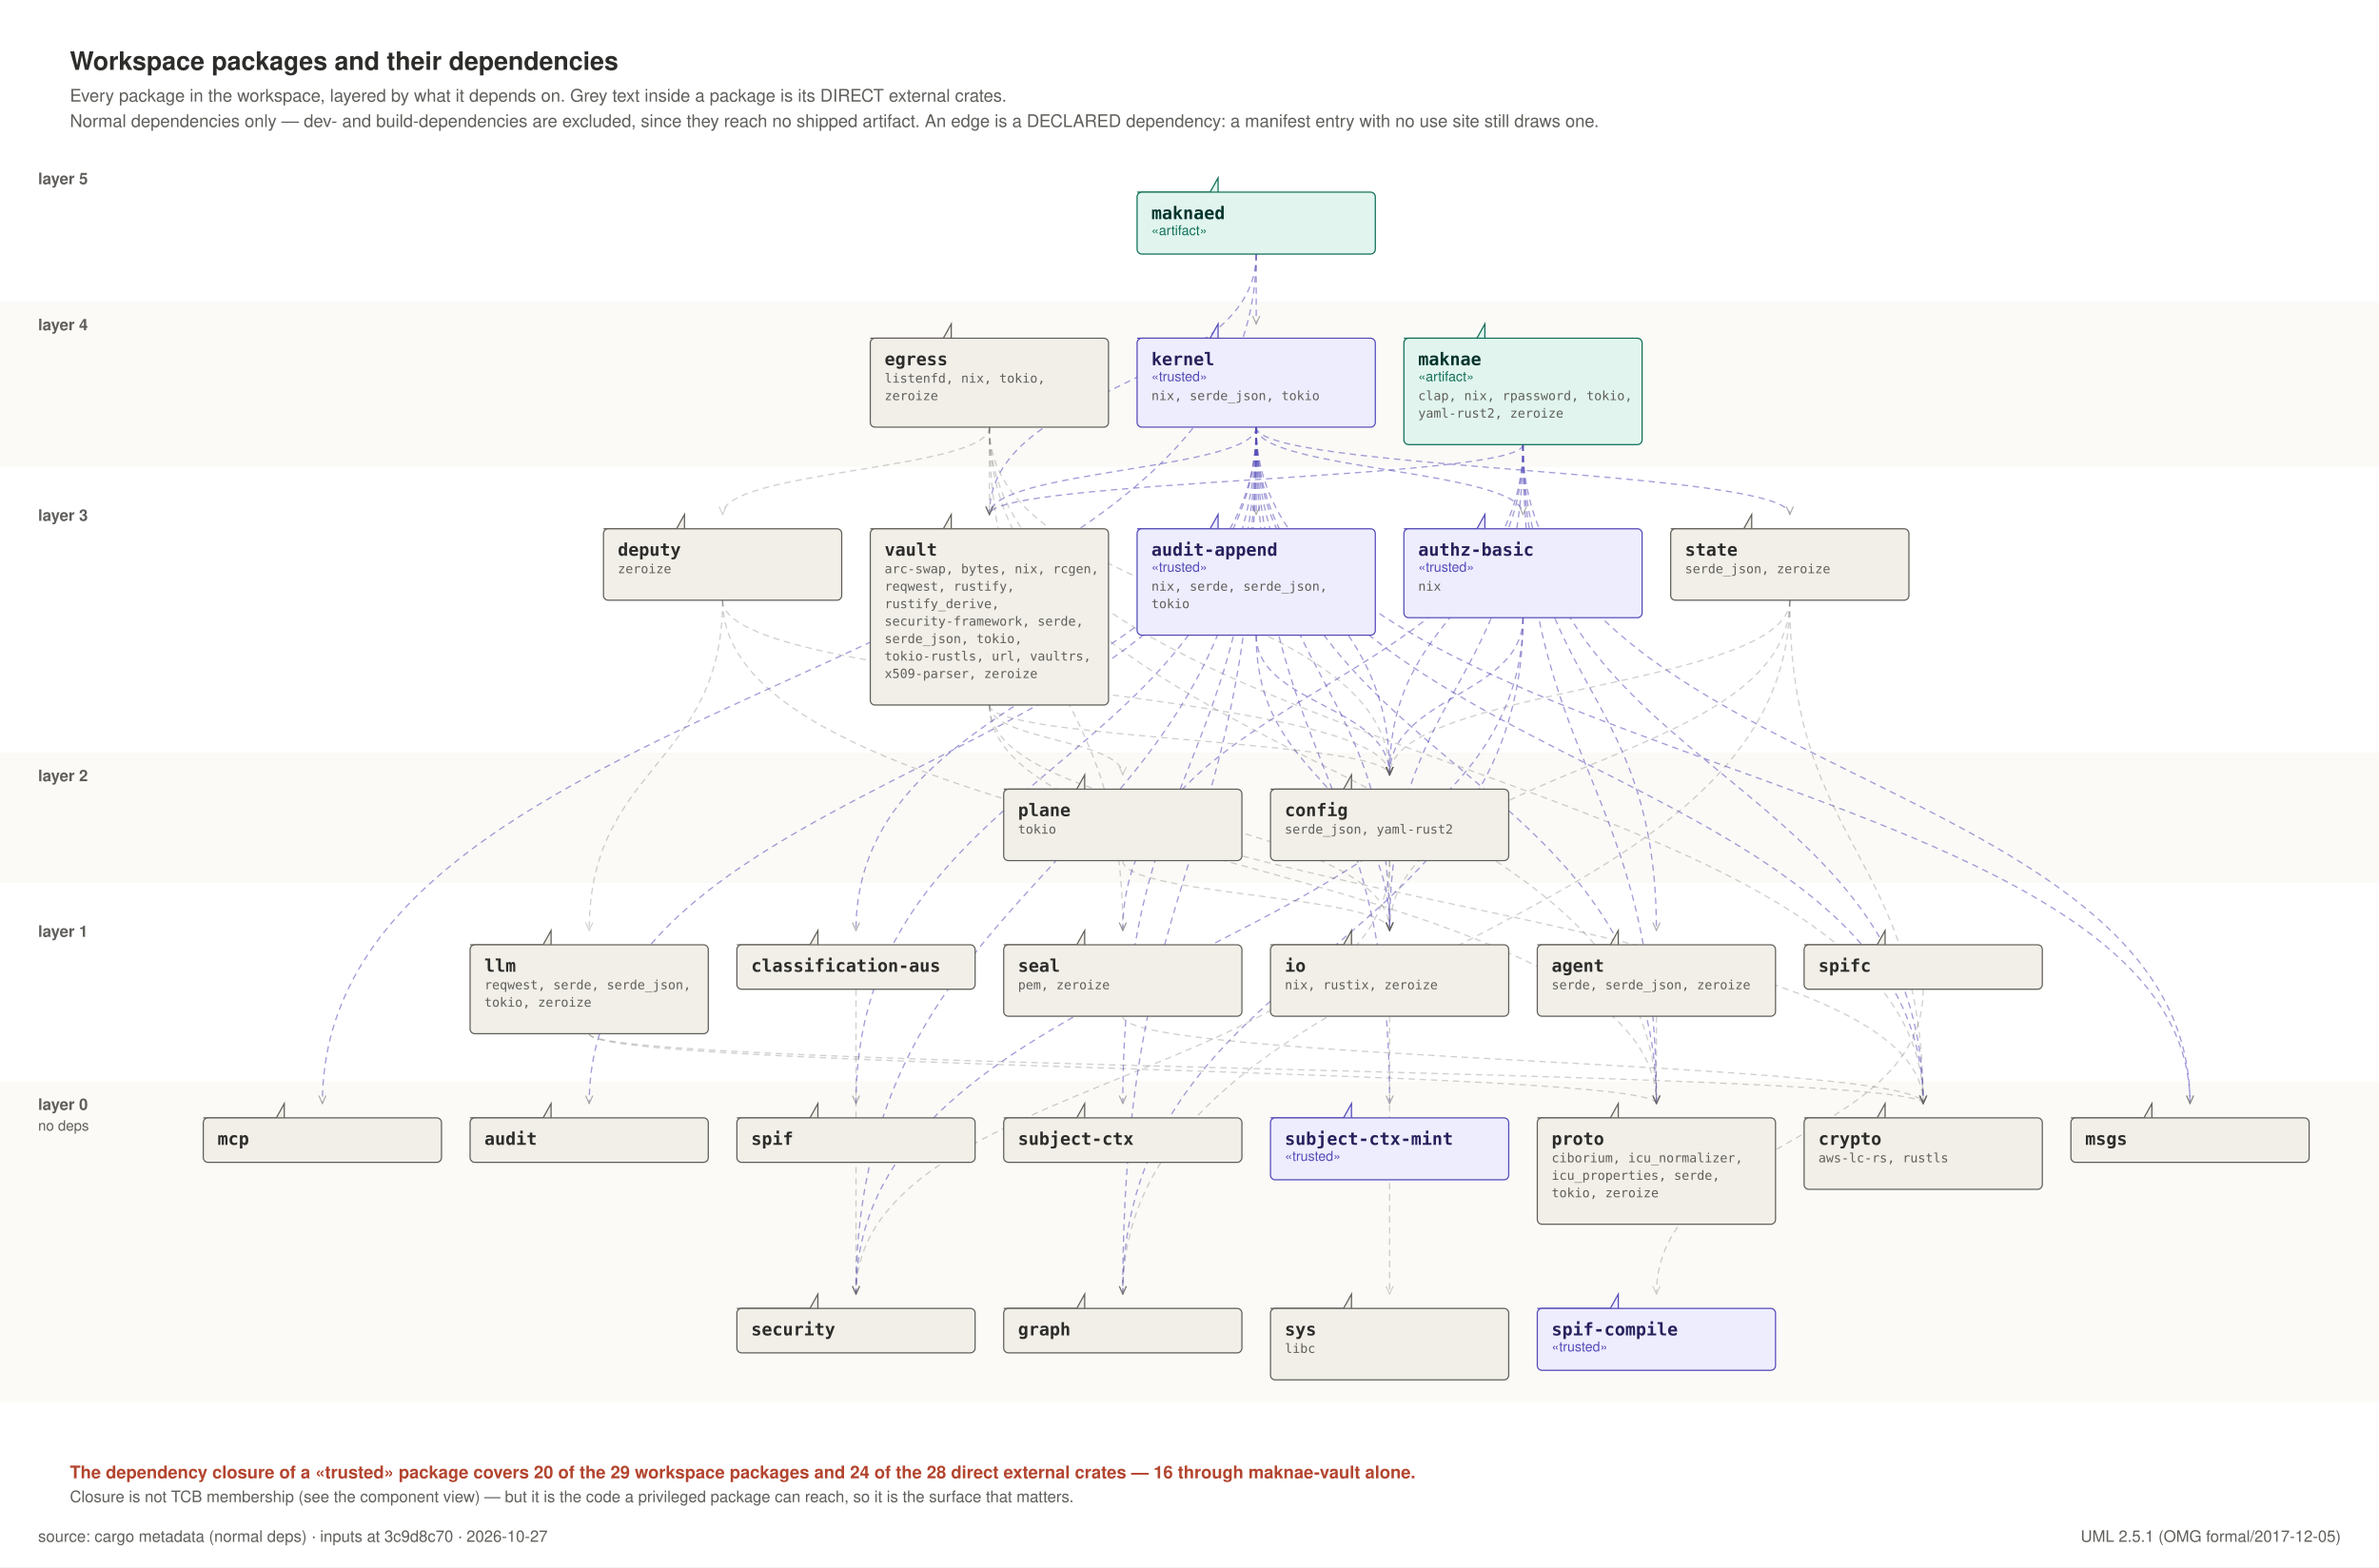
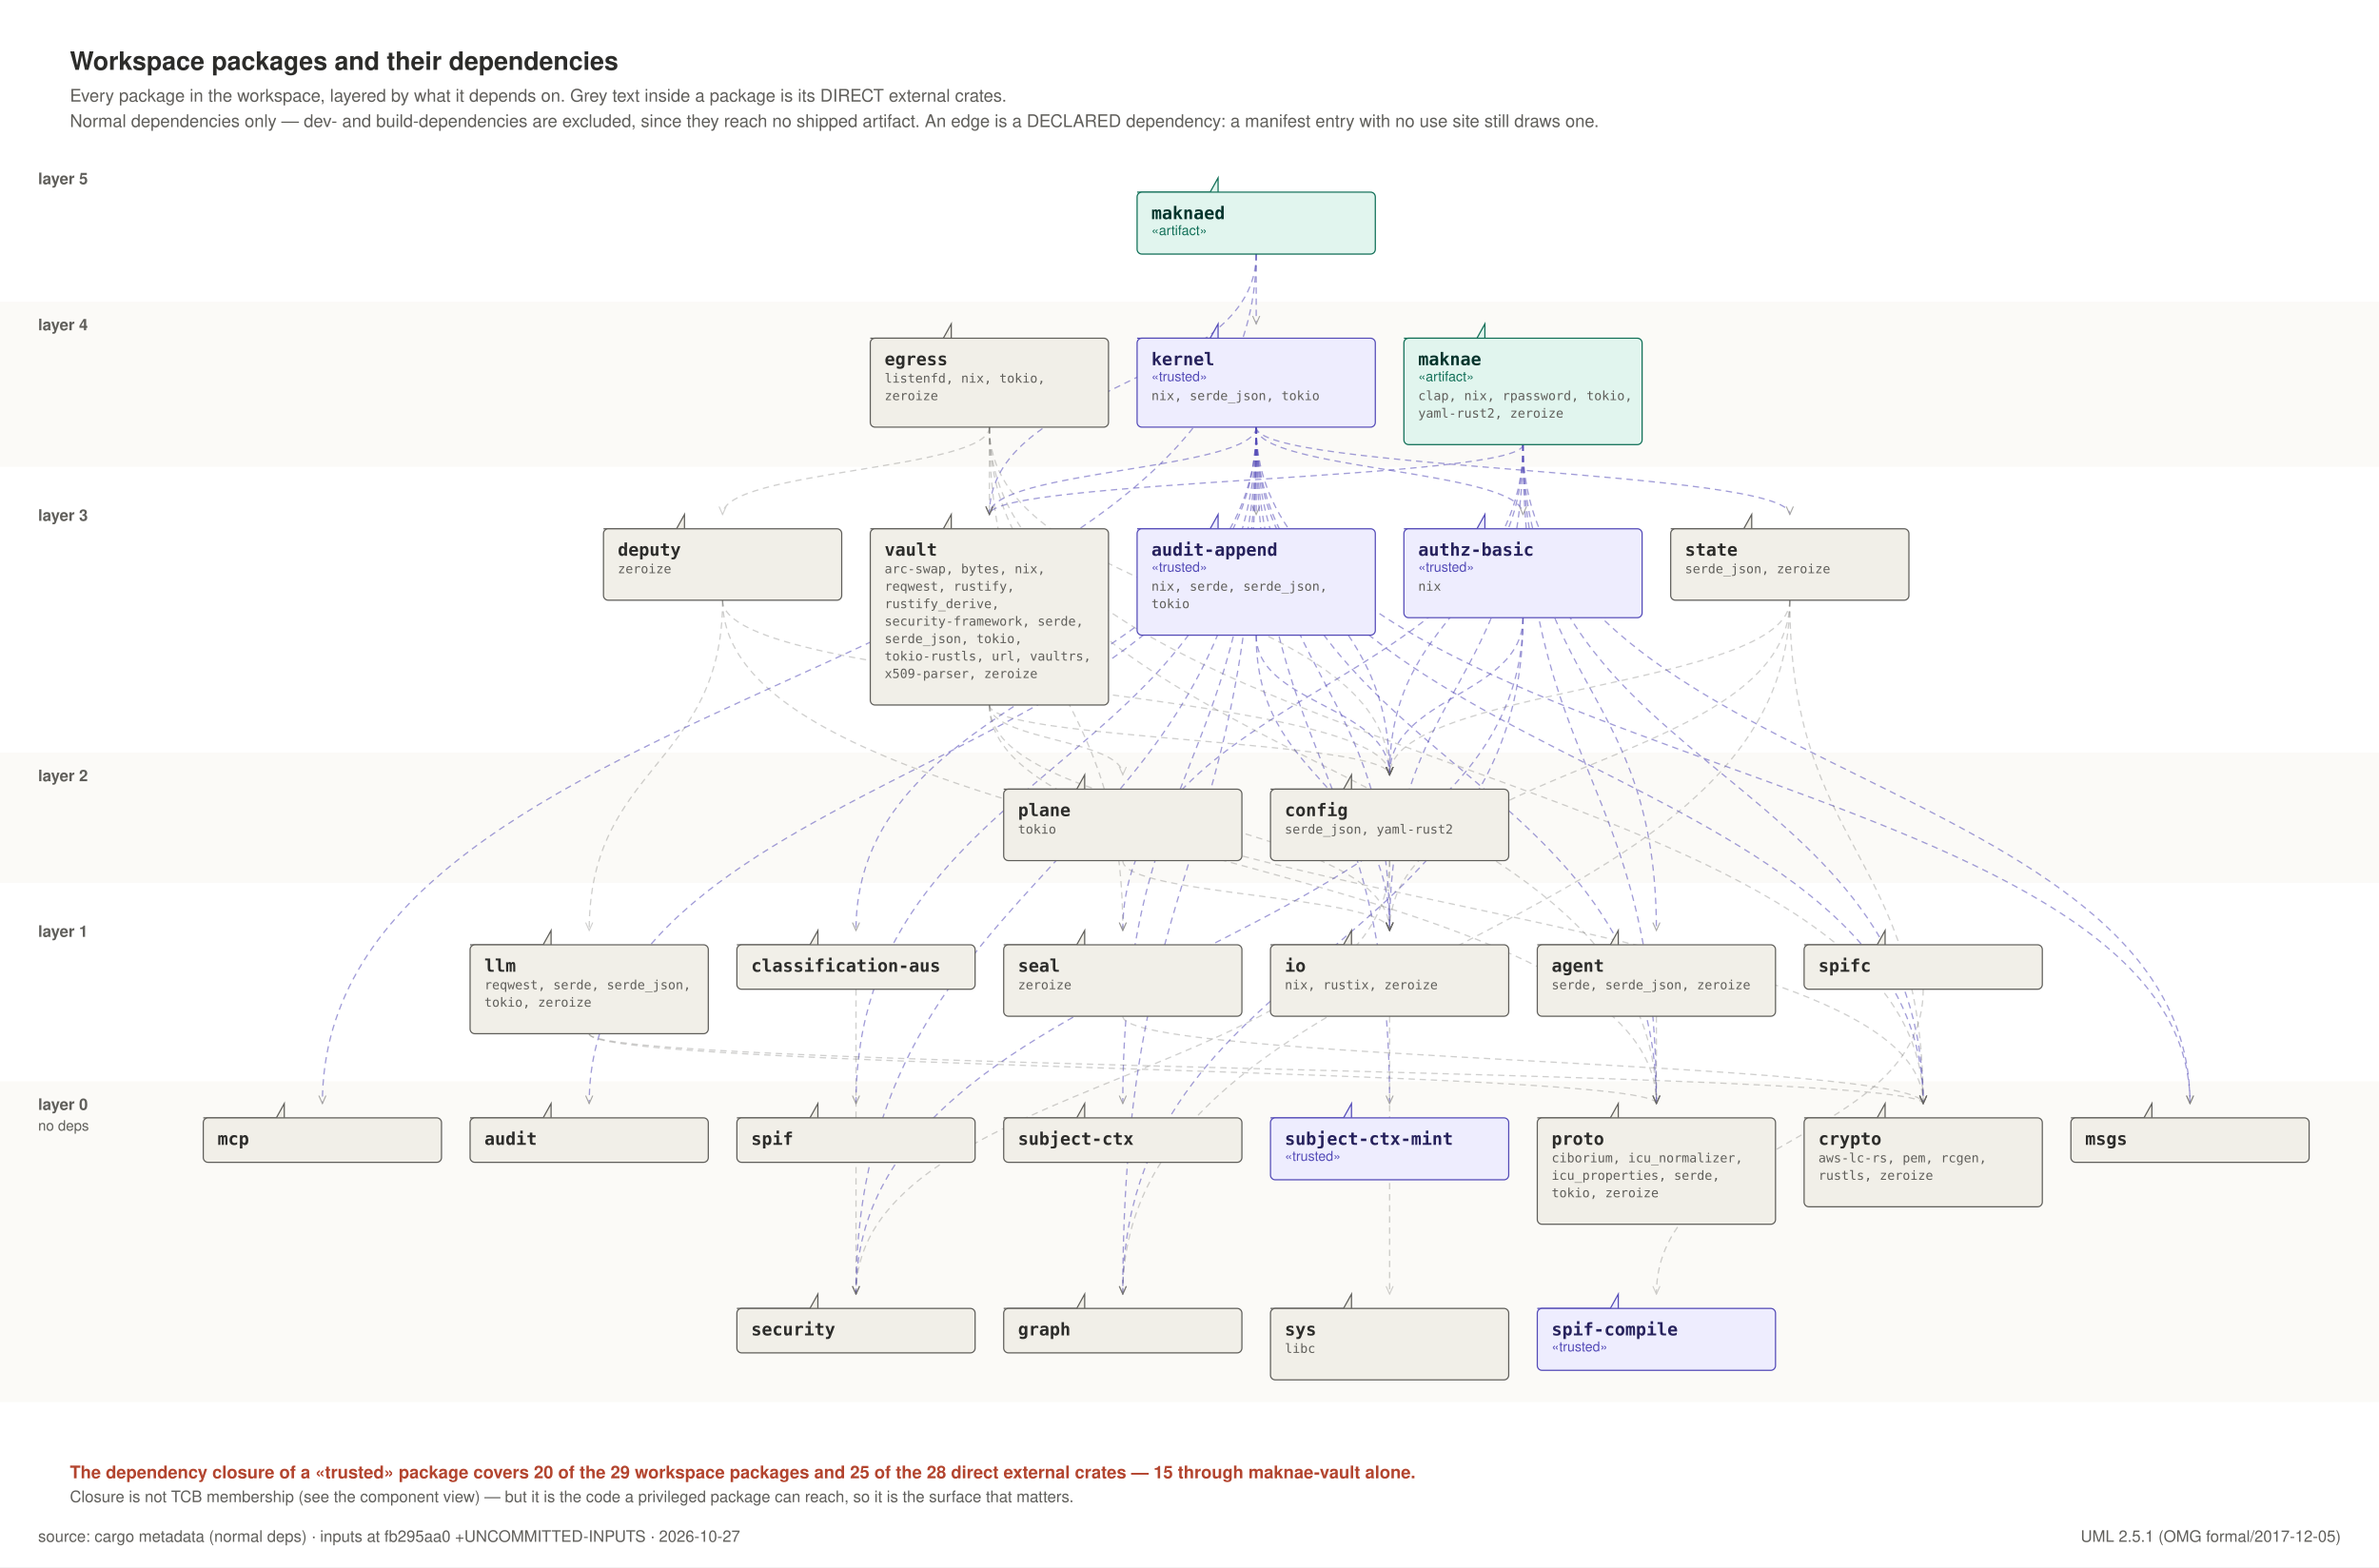
<svg xmlns="http://www.w3.org/2000/svg" width="1498" height="987" viewBox="0 0 1498 987" role="img">
  <rect x="0" y="0" width="1498" height="987" fill="#FFFFFF" />
  <text x="44" y="44" text-anchor="start" font-family="Helvetica, Arial, sans-serif" font-size="16" font-weight="600" fill="#2C2C2A">Workspace packages and their dependencies</text>
  <text x="44" y="64" text-anchor="start" font-family="Helvetica, Arial, sans-serif" font-size="11" font-weight="400" fill="#5F5E5A">Every package in the workspace, layered by what it depends on. Grey text inside a package is its DIRECT external crates.</text>
  <text x="44" y="80" text-anchor="start" font-family="Helvetica, Arial, sans-serif" font-size="11" font-weight="400" fill="#5F5E5A">Normal dependencies only — dev- and build-dependencies are excluded, since they reach no shipped artifact. An edge is a DECLARED dependency: a manifest entry with no use site still draws one.</text>
  <rect x="0" y="98" width="1498" height="76" fill="#FFFFFF" />
  <text x="24" y="116" text-anchor="start" font-family="Helvetica, Arial, sans-serif" font-size="10" font-weight="600" fill="#5F5E5A">layer 5</text>
  <rect x="0" y="190" width="1498" height="104" fill="#FBFAF7" />
  <text x="24" y="208" text-anchor="start" font-family="Helvetica, Arial, sans-serif" font-size="10" font-weight="600" fill="#5F5E5A">layer 4</text>
  <rect x="0" y="310" width="1498" height="148" fill="#FFFFFF" />
  <text x="24" y="328" text-anchor="start" font-family="Helvetica, Arial, sans-serif" font-size="10" font-weight="600" fill="#5F5E5A">layer 3</text>
  <rect x="0" y="474" width="1498" height="82" fill="#FBFAF7" />
  <text x="24" y="492" text-anchor="start" font-family="Helvetica, Arial, sans-serif" font-size="10" font-weight="600" fill="#5F5E5A">layer 2</text>
  <rect x="0" y="572" width="1498" height="93" fill="#FFFFFF" />
  <text x="24" y="590" text-anchor="start" font-family="Helvetica, Arial, sans-serif" font-size="10" font-weight="600" fill="#5F5E5A">layer 1</text>
  <rect x="0" y="681" width="1498" height="202" fill="#FBFAF7" />
  <text x="24" y="699" text-anchor="start" font-family="Helvetica, Arial, sans-serif" font-size="10" font-weight="600" fill="#5F5E5A">layer 0</text>
  <text x="24" y="712" text-anchor="start" font-family="Helvetica, Arial, sans-serif" font-size="9" font-weight="400" fill="#5F5E5A">no deps</text>
  <defs>
    <marker id="dep" viewBox="0 0 10 10" refX="9" refY="5" markerWidth="7" markerHeight="7" orient="auto-start-reverse">
      <path d="M 0 1 L 9 5 L 0 9" fill="none" stroke="#5F5E5A" stroke-width="1.2" />
    </marker>
  </defs>
  <path d="M 959 280 C 959 433 1043 433 1043 586" fill="none" stroke="#534AB7" stroke-width="0.8" stroke-dasharray="4 3" opacity="0.55" marker-end="url(#dep)" />
  <path d="M 959 280 C 959 384 875 384 875 488" fill="none" stroke="#534AB7" stroke-width="0.8" stroke-dasharray="4 3" opacity="0.55" marker-end="url(#dep)" />
  <path d="M 959 280 C 959 488 1211 488 1211 695" fill="none" stroke="#534AB7" stroke-width="0.8" stroke-dasharray="4 3" opacity="0.55" marker-end="url(#dep)" />
  <path d="M 959 280 C 959 433 875 433 875 586" fill="none" stroke="#534AB7" stroke-width="0.8" stroke-dasharray="4 3" opacity="0.55" marker-end="url(#dep)" />
  <path d="M 959 280 C 959 488 1379 488 1379 695" fill="none" stroke="#534AB7" stroke-width="0.8" stroke-dasharray="4 3" opacity="0.55" marker-end="url(#dep)" />
  <path d="M 959 280 C 959 488 1043 488 1043 695" fill="none" stroke="#534AB7" stroke-width="0.8" stroke-dasharray="4 3" opacity="0.55" marker-end="url(#dep)" />
  <path d="M 959 280 C 959 433 707 433 707 586" fill="none" stroke="#534AB7" stroke-width="0.8" stroke-dasharray="4 3" opacity="0.55" marker-end="url(#dep)" />
  <path d="M 959 280 C 959 302 623 302 623 324" fill="none" stroke="#534AB7" stroke-width="0.8" stroke-dasharray="4 3" opacity="0.55" marker-end="url(#dep)" />
  <path d="M 1043 640 C 1043 668 1043 668 1043 695" fill="none" stroke="#5F5E5A" stroke-width="0.8" stroke-dasharray="4 3" opacity="0.3" marker-end="url(#dep)" />
  <path d="M 791 400 C 791 444 875 444 875 488" fill="none" stroke="#534AB7" stroke-width="0.8" stroke-dasharray="4 3" opacity="0.55" marker-end="url(#dep)" />
  <path d="M 791 400 C 791 493 875 493 875 586" fill="none" stroke="#534AB7" stroke-width="0.8" stroke-dasharray="4 3" opacity="0.55" marker-end="url(#dep)" />
  <path d="M 959 389 C 959 438 875 438 875 488" fill="none" stroke="#534AB7" stroke-width="0.8" stroke-dasharray="4 3" opacity="0.55" marker-end="url(#dep)" />
  <path d="M 959 389 C 959 602 707 602 707 815" fill="none" stroke="#534AB7" stroke-width="0.8" stroke-dasharray="4 3" opacity="0.55" marker-end="url(#dep)" />
  <path d="M 959 389 C 959 602 539 602 539 815" fill="none" stroke="#534AB7" stroke-width="0.8" stroke-dasharray="4 3" opacity="0.55" marker-end="url(#dep)" />
  <path d="M 539 623 C 539 719 539 719 539 815" fill="none" stroke="#5F5E5A" stroke-width="0.8" stroke-dasharray="4 3" opacity="0.3" marker-end="url(#dep)" />
  <path d="M 875 542 C 875 564 875 564 875 586" fill="none" stroke="#5F5E5A" stroke-width="0.8" stroke-dasharray="4 3" opacity="0.3" marker-end="url(#dep)" />
  <path d="M 875 542 C 875 678 539 678 539 815" fill="none" stroke="#5F5E5A" stroke-width="0.8" stroke-dasharray="4 3" opacity="0.3" marker-end="url(#dep)" />
  <path d="M 455 378 C 455 433 875 433 875 488" fill="none" stroke="#5F5E5A" stroke-width="0.8" stroke-dasharray="4 3" opacity="0.3" marker-end="url(#dep)" />
  <path d="M 455 378 C 455 482 371 482 371 586" fill="none" stroke="#5F5E5A" stroke-width="0.8" stroke-dasharray="4 3" opacity="0.3" marker-end="url(#dep)" />
  <path d="M 455 378 C 455 536 1043 536 1043 695" fill="none" stroke="#5F5E5A" stroke-width="0.8" stroke-dasharray="4 3" opacity="0.3" marker-end="url(#dep)" />
  <path d="M 623 269 C 623 378 875 378 875 488" fill="none" stroke="#5F5E5A" stroke-width="0.8" stroke-dasharray="4 3" opacity="0.3" marker-end="url(#dep)" />
  <path d="M 623 269 C 623 482 1211 482 1211 695" fill="none" stroke="#5F5E5A" stroke-width="0.8" stroke-dasharray="4 3" opacity="0.3" marker-end="url(#dep)" />
  <path d="M 623 269 C 623 296 455 296 455 324" fill="none" stroke="#5F5E5A" stroke-width="0.8" stroke-dasharray="4 3" opacity="0.3" marker-end="url(#dep)" />
  <path d="M 623 269 C 623 482 1043 482 1043 695" fill="none" stroke="#5F5E5A" stroke-width="0.8" stroke-dasharray="4 3" opacity="0.3" marker-end="url(#dep)" />
  <path d="M 623 269 C 623 428 707 428 707 586" fill="none" stroke="#5F5E5A" stroke-width="0.8" stroke-dasharray="4 3" opacity="0.3" marker-end="url(#dep)" />
  <path d="M 623 269 C 623 296 623 296 623 324" fill="none" stroke="#5F5E5A" stroke-width="0.8" stroke-dasharray="4 3" opacity="0.3" marker-end="url(#dep)" />
  <path d="M 875 640 C 875 728 875 728 875 815" fill="none" stroke="#5F5E5A" stroke-width="0.8" stroke-dasharray="4 3" opacity="0.3" marker-end="url(#dep)" />
  <path d="M 791 269 C 791 482 371 482 371 695" fill="none" stroke="#534AB7" stroke-width="0.8" stroke-dasharray="4 3" opacity="0.55" marker-end="url(#dep)" />
  <path d="M 791 269 C 791 296 791 296 791 324" fill="none" stroke="#534AB7" stroke-width="0.8" stroke-dasharray="4 3" opacity="0.55" marker-end="url(#dep)" />
  <path d="M 791 269 C 791 296 959 296 959 324" fill="none" stroke="#534AB7" stroke-width="0.8" stroke-dasharray="4 3" opacity="0.55" marker-end="url(#dep)" />
  <path d="M 791 269 C 791 428 539 428 539 586" fill="none" stroke="#534AB7" stroke-width="0.8" stroke-dasharray="4 3" opacity="0.55" marker-end="url(#dep)" />
  <path d="M 791 269 C 791 378 875 378 875 488" fill="none" stroke="#534AB7" stroke-width="0.8" stroke-dasharray="4 3" opacity="0.55" marker-end="url(#dep)" />
  <path d="M 791 269 C 791 482 1211 482 1211 695" fill="none" stroke="#534AB7" stroke-width="0.8" stroke-dasharray="4 3" opacity="0.55" marker-end="url(#dep)" />
  <path d="M 791 269 C 791 542 707 542 707 815" fill="none" stroke="#534AB7" stroke-width="0.8" stroke-dasharray="4 3" opacity="0.55" marker-end="url(#dep)" />
  <path d="M 791 269 C 791 428 875 428 875 586" fill="none" stroke="#534AB7" stroke-width="0.8" stroke-dasharray="4 3" opacity="0.55" marker-end="url(#dep)" />
  <path d="M 791 269 C 791 482 1379 482 1379 695" fill="none" stroke="#534AB7" stroke-width="0.8" stroke-dasharray="4 3" opacity="0.55" marker-end="url(#dep)" />
  <path d="M 791 269 C 791 482 1043 482 1043 695" fill="none" stroke="#534AB7" stroke-width="0.8" stroke-dasharray="4 3" opacity="0.55" marker-end="url(#dep)" />
  <path d="M 791 269 C 791 542 539 542 539 815" fill="none" stroke="#534AB7" stroke-width="0.8" stroke-dasharray="4 3" opacity="0.55" marker-end="url(#dep)" />
  <path d="M 791 269 C 791 482 539 482 539 695" fill="none" stroke="#534AB7" stroke-width="0.8" stroke-dasharray="4 3" opacity="0.55" marker-end="url(#dep)" />
  <path d="M 791 269 C 791 296 1127 296 1127 324" fill="none" stroke="#534AB7" stroke-width="0.8" stroke-dasharray="4 3" opacity="0.55" marker-end="url(#dep)" />
  <path d="M 791 269 C 791 482 707 482 707 695" fill="none" stroke="#534AB7" stroke-width="0.8" stroke-dasharray="4 3" opacity="0.55" marker-end="url(#dep)" />
  <path d="M 791 269 C 791 482 875 482 875 695" fill="none" stroke="#534AB7" stroke-width="0.8" stroke-dasharray="4 3" opacity="0.55" marker-end="url(#dep)" />
  <path d="M 791 269 C 791 296 623 296 623 324" fill="none" stroke="#534AB7" stroke-width="0.8" stroke-dasharray="4 3" opacity="0.55" marker-end="url(#dep)" />
  <path d="M 371 651 C 371 673 1211 673 1211 695" fill="none" stroke="#5F5E5A" stroke-width="0.8" stroke-dasharray="4 3" opacity="0.3" marker-end="url(#dep)" />
  <path d="M 371 651 C 371 673 1043 673 1043 695" fill="none" stroke="#5F5E5A" stroke-width="0.8" stroke-dasharray="4 3" opacity="0.3" marker-end="url(#dep)" />
  <path d="M 707 542 C 707 564 875 564 875 586" fill="none" stroke="#5F5E5A" stroke-width="0.8" stroke-dasharray="4 3" opacity="0.3" marker-end="url(#dep)" />
  <path d="M 707 640 C 707 668 1211 668 1211 695" fill="none" stroke="#5F5E5A" stroke-width="0.8" stroke-dasharray="4 3" opacity="0.3" marker-end="url(#dep)" />
  <path d="M 1211 623 C 1211 719 1043 719 1043 815" fill="none" stroke="#5F5E5A" stroke-width="0.8" stroke-dasharray="4 3" opacity="0.3" marker-end="url(#dep)" />
  <path d="M 1127 378 C 1127 433 875 433 875 488" fill="none" stroke="#5F5E5A" stroke-width="0.8" stroke-dasharray="4 3" opacity="0.3" marker-end="url(#dep)" />
  <path d="M 1127 378 C 1127 536 1211 536 1211 695" fill="none" stroke="#5F5E5A" stroke-width="0.8" stroke-dasharray="4 3" opacity="0.3" marker-end="url(#dep)" />
  <path d="M 1127 378 C 1127 596 707 596 707 815" fill="none" stroke="#5F5E5A" stroke-width="0.8" stroke-dasharray="4 3" opacity="0.3" marker-end="url(#dep)" />
  <path d="M 1127 378 C 1127 482 875 482 875 586" fill="none" stroke="#5F5E5A" stroke-width="0.8" stroke-dasharray="4 3" opacity="0.3" marker-end="url(#dep)" />
  <path d="M 623 444 C 623 466 875 466 875 488" fill="none" stroke="#5F5E5A" stroke-width="0.8" stroke-dasharray="4 3" opacity="0.3" marker-end="url(#dep)" />
  <path d="M 623 444 C 623 570 1211 570 1211 695" fill="none" stroke="#5F5E5A" stroke-width="0.8" stroke-dasharray="4 3" opacity="0.3" marker-end="url(#dep)" />
  <path d="M 623 444 C 623 515 875 515 875 586" fill="none" stroke="#5F5E5A" stroke-width="0.8" stroke-dasharray="4 3" opacity="0.3" marker-end="url(#dep)" />
  <path d="M 623 444 C 623 466 707 466 707 488" fill="none" stroke="#5F5E5A" stroke-width="0.8" stroke-dasharray="4 3" opacity="0.3" marker-end="url(#dep)" />
  <path d="M 791 160 C 791 182 791 182 791 204" fill="none" stroke="#534AB7" stroke-width="0.8" stroke-dasharray="4 3" opacity="0.55" marker-end="url(#dep)" />
  <path d="M 791 160 C 791 428 203 428 203 695" fill="none" stroke="#534AB7" stroke-width="0.8" stroke-dasharray="4 3" opacity="0.55" marker-end="url(#dep)" />
  <path d="M 791 160 C 791 242 623 242 623 324" fill="none" stroke="#534AB7" stroke-width="0.8" stroke-dasharray="4 3" opacity="0.55" marker-end="url(#dep)" />
  <path d="M 716.0 121 h 46 l 5 -9 h 0 v 9" fill="#E1F5EE" stroke="#0F6E56" stroke-width="0.75" />
  <rect x="716.0" y="121" width="150" height="39" rx="3" fill="#E1F5EE" stroke="#0F6E56" stroke-width="0.75" />
  <text x="725.0" y="138" text-anchor="start" font-family="ui-monospace, SFMono-Regular, Menlo, monospace" font-size="11" font-weight="600" fill="#04342C">maknaed</text>
  <text x="725.0" y="148" text-anchor="start" font-family="Helvetica, Arial, sans-serif" font-size="8.5" font-weight="400" fill="#0F6E56">«artifact»</text>
  <path d="M 548.0 213 h 46 l 5 -9 h 0 v 9" fill="#F1EFE8" stroke="#5F5E5A" stroke-width="0.75" />
  <rect x="548.0" y="213" width="150" height="56" rx="3" fill="#F1EFE8" stroke="#5F5E5A" stroke-width="0.75" />
  <text x="557.0" y="230" text-anchor="start" font-family="ui-monospace, SFMono-Regular, Menlo, monospace" font-size="11" font-weight="600" fill="#2C2C2A">egress</text>
  <text x="557.0" y="241" text-anchor="start" font-family="ui-monospace, SFMono-Regular, Menlo, monospace" font-size="8" font-weight="400" fill="#5F5E5A">listenfd, nix, tokio,</text>
  <text x="557.0" y="252" text-anchor="start" font-family="ui-monospace, SFMono-Regular, Menlo, monospace" font-size="8" font-weight="400" fill="#5F5E5A">zeroize</text>
  <path d="M 716.0 213 h 46 l 5 -9 h 0 v 9" fill="#EEEDFE" stroke="#534AB7" stroke-width="0.75" />
  <rect x="716.0" y="213" width="150" height="56" rx="3" fill="#EEEDFE" stroke="#534AB7" stroke-width="0.75" />
  <text x="725.0" y="230" text-anchor="start" font-family="ui-monospace, SFMono-Regular, Menlo, monospace" font-size="11" font-weight="600" fill="#26215C">kernel</text>
  <text x="725.0" y="240" text-anchor="start" font-family="Helvetica, Arial, sans-serif" font-size="8.5" font-weight="400" fill="#534AB7">«trusted»</text>
  <text x="725.0" y="252" text-anchor="start" font-family="ui-monospace, SFMono-Regular, Menlo, monospace" font-size="8" font-weight="400" fill="#5F5E5A">nix, serde_json, tokio</text>
  <path d="M 884.0 213 h 46 l 5 -9 h 0 v 9" fill="#E1F5EE" stroke="#0F6E56" stroke-width="0.75" />
  <rect x="884.0" y="213" width="150" height="67" rx="3" fill="#E1F5EE" stroke="#0F6E56" stroke-width="0.75" />
  <text x="893.0" y="230" text-anchor="start" font-family="ui-monospace, SFMono-Regular, Menlo, monospace" font-size="11" font-weight="600" fill="#04342C">maknae</text>
  <text x="893.0" y="240" text-anchor="start" font-family="Helvetica, Arial, sans-serif" font-size="8.5" font-weight="400" fill="#0F6E56">«artifact»</text>
  <text x="893.0" y="252" text-anchor="start" font-family="ui-monospace, SFMono-Regular, Menlo, monospace" font-size="8" font-weight="400" fill="#5F5E5A">clap, nix, rpassword, tokio,</text>
  <text x="893.0" y="263" text-anchor="start" font-family="ui-monospace, SFMono-Regular, Menlo, monospace" font-size="8" font-weight="400" fill="#5F5E5A">yaml-rust2, zeroize</text>
  <path d="M 380.0 333 h 46 l 5 -9 h 0 v 9" fill="#F1EFE8" stroke="#5F5E5A" stroke-width="0.75" />
  <rect x="380.0" y="333" width="150" height="45" rx="3" fill="#F1EFE8" stroke="#5F5E5A" stroke-width="0.75" />
  <text x="389.0" y="350" text-anchor="start" font-family="ui-monospace, SFMono-Regular, Menlo, monospace" font-size="11" font-weight="600" fill="#2C2C2A">deputy</text>
  <text x="389.0" y="361" text-anchor="start" font-family="ui-monospace, SFMono-Regular, Menlo, monospace" font-size="8" font-weight="400" fill="#5F5E5A">zeroize</text>
  <path d="M 548.0 333 h 46 l 5 -9 h 0 v 9" fill="#F1EFE8" stroke="#5F5E5A" stroke-width="0.75" />
  <rect x="548.0" y="333" width="150" height="111" rx="3" fill="#F1EFE8" stroke="#5F5E5A" stroke-width="0.75" />
  <text x="557.0" y="350" text-anchor="start" font-family="ui-monospace, SFMono-Regular, Menlo, monospace" font-size="11" font-weight="600" fill="#2C2C2A">vault</text>
-   <text x="557.0" y="361" text-anchor="start" font-family="ui-monospace, SFMono-Regular, Menlo, monospace" font-size="8" font-weight="400" fill="#5F5E5A">arc-swap, bytes, nix, rcgen,</text>
+   <text x="557.0" y="361" text-anchor="start" font-family="ui-monospace, SFMono-Regular, Menlo, monospace" font-size="8" font-weight="400" fill="#5F5E5A">arc-swap, bytes, nix,</text>
  <text x="557.0" y="372" text-anchor="start" font-family="ui-monospace, SFMono-Regular, Menlo, monospace" font-size="8" font-weight="400" fill="#5F5E5A">reqwest, rustify,</text>
  <text x="557.0" y="383" text-anchor="start" font-family="ui-monospace, SFMono-Regular, Menlo, monospace" font-size="8" font-weight="400" fill="#5F5E5A">rustify_derive,</text>
  <text x="557.0" y="394" text-anchor="start" font-family="ui-monospace, SFMono-Regular, Menlo, monospace" font-size="8" font-weight="400" fill="#5F5E5A">security-framework, serde,</text>
  <text x="557.0" y="405" text-anchor="start" font-family="ui-monospace, SFMono-Regular, Menlo, monospace" font-size="8" font-weight="400" fill="#5F5E5A">serde_json, tokio,</text>
  <text x="557.0" y="416" text-anchor="start" font-family="ui-monospace, SFMono-Regular, Menlo, monospace" font-size="8" font-weight="400" fill="#5F5E5A">tokio-rustls, url, vaultrs,</text>
  <text x="557.0" y="427" text-anchor="start" font-family="ui-monospace, SFMono-Regular, Menlo, monospace" font-size="8" font-weight="400" fill="#5F5E5A">x509-parser, zeroize</text>
  <path d="M 716.0 333 h 46 l 5 -9 h 0 v 9" fill="#EEEDFE" stroke="#534AB7" stroke-width="0.75" />
  <rect x="716.0" y="333" width="150" height="67" rx="3" fill="#EEEDFE" stroke="#534AB7" stroke-width="0.75" />
  <text x="725.0" y="350" text-anchor="start" font-family="ui-monospace, SFMono-Regular, Menlo, monospace" font-size="11" font-weight="600" fill="#26215C">audit-append</text>
  <text x="725.0" y="360" text-anchor="start" font-family="Helvetica, Arial, sans-serif" font-size="8.5" font-weight="400" fill="#534AB7">«trusted»</text>
  <text x="725.0" y="372" text-anchor="start" font-family="ui-monospace, SFMono-Regular, Menlo, monospace" font-size="8" font-weight="400" fill="#5F5E5A">nix, serde, serde_json,</text>
  <text x="725.0" y="383" text-anchor="start" font-family="ui-monospace, SFMono-Regular, Menlo, monospace" font-size="8" font-weight="400" fill="#5F5E5A">tokio</text>
  <path d="M 884.0 333 h 46 l 5 -9 h 0 v 9" fill="#EEEDFE" stroke="#534AB7" stroke-width="0.75" />
  <rect x="884.0" y="333" width="150" height="56" rx="3" fill="#EEEDFE" stroke="#534AB7" stroke-width="0.75" />
  <text x="893.0" y="350" text-anchor="start" font-family="ui-monospace, SFMono-Regular, Menlo, monospace" font-size="11" font-weight="600" fill="#26215C">authz-basic</text>
  <text x="893.0" y="360" text-anchor="start" font-family="Helvetica, Arial, sans-serif" font-size="8.5" font-weight="400" fill="#534AB7">«trusted»</text>
  <text x="893.0" y="372" text-anchor="start" font-family="ui-monospace, SFMono-Regular, Menlo, monospace" font-size="8" font-weight="400" fill="#5F5E5A">nix</text>
  <path d="M 1052.0 333 h 46 l 5 -9 h 0 v 9" fill="#F1EFE8" stroke="#5F5E5A" stroke-width="0.75" />
  <rect x="1052.0" y="333" width="150" height="45" rx="3" fill="#F1EFE8" stroke="#5F5E5A" stroke-width="0.75" />
  <text x="1061.0" y="350" text-anchor="start" font-family="ui-monospace, SFMono-Regular, Menlo, monospace" font-size="11" font-weight="600" fill="#2C2C2A">state</text>
  <text x="1061.0" y="361" text-anchor="start" font-family="ui-monospace, SFMono-Regular, Menlo, monospace" font-size="8" font-weight="400" fill="#5F5E5A">serde_json, zeroize</text>
  <path d="M 632.0 497 h 46 l 5 -9 h 0 v 9" fill="#F1EFE8" stroke="#5F5E5A" stroke-width="0.75" />
  <rect x="632.0" y="497" width="150" height="45" rx="3" fill="#F1EFE8" stroke="#5F5E5A" stroke-width="0.75" />
  <text x="641.0" y="514" text-anchor="start" font-family="ui-monospace, SFMono-Regular, Menlo, monospace" font-size="11" font-weight="600" fill="#2C2C2A">plane</text>
  <text x="641.0" y="525" text-anchor="start" font-family="ui-monospace, SFMono-Regular, Menlo, monospace" font-size="8" font-weight="400" fill="#5F5E5A">tokio</text>
  <path d="M 800.0 497 h 46 l 5 -9 h 0 v 9" fill="#F1EFE8" stroke="#5F5E5A" stroke-width="0.75" />
  <rect x="800.0" y="497" width="150" height="45" rx="3" fill="#F1EFE8" stroke="#5F5E5A" stroke-width="0.75" />
  <text x="809.0" y="514" text-anchor="start" font-family="ui-monospace, SFMono-Regular, Menlo, monospace" font-size="11" font-weight="600" fill="#2C2C2A">config</text>
  <text x="809.0" y="525" text-anchor="start" font-family="ui-monospace, SFMono-Regular, Menlo, monospace" font-size="8" font-weight="400" fill="#5F5E5A">serde_json, yaml-rust2</text>
  <path d="M 296.0 595 h 46 l 5 -9 h 0 v 9" fill="#F1EFE8" stroke="#5F5E5A" stroke-width="0.75" />
  <rect x="296.0" y="595" width="150" height="56" rx="3" fill="#F1EFE8" stroke="#5F5E5A" stroke-width="0.75" />
  <text x="305.0" y="612" text-anchor="start" font-family="ui-monospace, SFMono-Regular, Menlo, monospace" font-size="11" font-weight="600" fill="#2C2C2A">llm</text>
  <text x="305.0" y="623" text-anchor="start" font-family="ui-monospace, SFMono-Regular, Menlo, monospace" font-size="8" font-weight="400" fill="#5F5E5A">reqwest, serde, serde_json,</text>
  <text x="305.0" y="634" text-anchor="start" font-family="ui-monospace, SFMono-Regular, Menlo, monospace" font-size="8" font-weight="400" fill="#5F5E5A">tokio, zeroize</text>
  <path d="M 464.0 595 h 46 l 5 -9 h 0 v 9" fill="#F1EFE8" stroke="#5F5E5A" stroke-width="0.75" />
  <rect x="464.0" y="595" width="150" height="28" rx="3" fill="#F1EFE8" stroke="#5F5E5A" stroke-width="0.75" />
  <text x="473.0" y="612" text-anchor="start" font-family="ui-monospace, SFMono-Regular, Menlo, monospace" font-size="11" font-weight="600" fill="#2C2C2A">classification-aus</text>
  <path d="M 632.0 595 h 46 l 5 -9 h 0 v 9" fill="#F1EFE8" stroke="#5F5E5A" stroke-width="0.75" />
  <rect x="632.0" y="595" width="150" height="45" rx="3" fill="#F1EFE8" stroke="#5F5E5A" stroke-width="0.75" />
  <text x="641.0" y="612" text-anchor="start" font-family="ui-monospace, SFMono-Regular, Menlo, monospace" font-size="11" font-weight="600" fill="#2C2C2A">seal</text>
-   <text x="641.0" y="623" text-anchor="start" font-family="ui-monospace, SFMono-Regular, Menlo, monospace" font-size="8" font-weight="400" fill="#5F5E5A">pem, zeroize</text>
+   <text x="641.0" y="623" text-anchor="start" font-family="ui-monospace, SFMono-Regular, Menlo, monospace" font-size="8" font-weight="400" fill="#5F5E5A">zeroize</text>
  <path d="M 800.0 595 h 46 l 5 -9 h 0 v 9" fill="#F1EFE8" stroke="#5F5E5A" stroke-width="0.75" />
  <rect x="800.0" y="595" width="150" height="45" rx="3" fill="#F1EFE8" stroke="#5F5E5A" stroke-width="0.75" />
  <text x="809.0" y="612" text-anchor="start" font-family="ui-monospace, SFMono-Regular, Menlo, monospace" font-size="11" font-weight="600" fill="#2C2C2A">io</text>
  <text x="809.0" y="623" text-anchor="start" font-family="ui-monospace, SFMono-Regular, Menlo, monospace" font-size="8" font-weight="400" fill="#5F5E5A">nix, rustix, zeroize</text>
  <path d="M 968.0 595 h 46 l 5 -9 h 0 v 9" fill="#F1EFE8" stroke="#5F5E5A" stroke-width="0.75" />
  <rect x="968.0" y="595" width="150" height="45" rx="3" fill="#F1EFE8" stroke="#5F5E5A" stroke-width="0.75" />
  <text x="977.0" y="612" text-anchor="start" font-family="ui-monospace, SFMono-Regular, Menlo, monospace" font-size="11" font-weight="600" fill="#2C2C2A">agent</text>
  <text x="977.0" y="623" text-anchor="start" font-family="ui-monospace, SFMono-Regular, Menlo, monospace" font-size="8" font-weight="400" fill="#5F5E5A">serde, serde_json, zeroize</text>
  <path d="M 1136.0 595 h 46 l 5 -9 h 0 v 9" fill="#F1EFE8" stroke="#5F5E5A" stroke-width="0.75" />
  <rect x="1136.0" y="595" width="150" height="28" rx="3" fill="#F1EFE8" stroke="#5F5E5A" stroke-width="0.75" />
  <text x="1145.0" y="612" text-anchor="start" font-family="ui-monospace, SFMono-Regular, Menlo, monospace" font-size="11" font-weight="600" fill="#2C2C2A">spifc</text>
  <path d="M 128.0 704 h 46 l 5 -9 h 0 v 9" fill="#F1EFE8" stroke="#5F5E5A" stroke-width="0.75" />
  <rect x="128.0" y="704" width="150" height="28" rx="3" fill="#F1EFE8" stroke="#5F5E5A" stroke-width="0.75" />
  <text x="137.0" y="721" text-anchor="start" font-family="ui-monospace, SFMono-Regular, Menlo, monospace" font-size="11" font-weight="600" fill="#2C2C2A">mcp</text>
  <path d="M 296.0 704 h 46 l 5 -9 h 0 v 9" fill="#F1EFE8" stroke="#5F5E5A" stroke-width="0.75" />
  <rect x="296.0" y="704" width="150" height="28" rx="3" fill="#F1EFE8" stroke="#5F5E5A" stroke-width="0.75" />
  <text x="305.0" y="721" text-anchor="start" font-family="ui-monospace, SFMono-Regular, Menlo, monospace" font-size="11" font-weight="600" fill="#2C2C2A">audit</text>
  <path d="M 464.0 704 h 46 l 5 -9 h 0 v 9" fill="#F1EFE8" stroke="#5F5E5A" stroke-width="0.75" />
  <rect x="464.0" y="704" width="150" height="28" rx="3" fill="#F1EFE8" stroke="#5F5E5A" stroke-width="0.75" />
  <text x="473.0" y="721" text-anchor="start" font-family="ui-monospace, SFMono-Regular, Menlo, monospace" font-size="11" font-weight="600" fill="#2C2C2A">spif</text>
  <path d="M 632.0 704 h 46 l 5 -9 h 0 v 9" fill="#F1EFE8" stroke="#5F5E5A" stroke-width="0.75" />
  <rect x="632.0" y="704" width="150" height="28" rx="3" fill="#F1EFE8" stroke="#5F5E5A" stroke-width="0.75" />
  <text x="641.0" y="721" text-anchor="start" font-family="ui-monospace, SFMono-Regular, Menlo, monospace" font-size="11" font-weight="600" fill="#2C2C2A">subject-ctx</text>
  <path d="M 800.0 704 h 46 l 5 -9 h 0 v 9" fill="#EEEDFE" stroke="#534AB7" stroke-width="0.75" />
  <rect x="800.0" y="704" width="150" height="39" rx="3" fill="#EEEDFE" stroke="#534AB7" stroke-width="0.75" />
  <text x="809.0" y="721" text-anchor="start" font-family="ui-monospace, SFMono-Regular, Menlo, monospace" font-size="11" font-weight="600" fill="#26215C">subject-ctx-mint</text>
  <text x="809.0" y="731" text-anchor="start" font-family="Helvetica, Arial, sans-serif" font-size="8.5" font-weight="400" fill="#534AB7">«trusted»</text>
  <path d="M 968.0 704 h 46 l 5 -9 h 0 v 9" fill="#F1EFE8" stroke="#5F5E5A" stroke-width="0.75" />
  <rect x="968.0" y="704" width="150" height="67" rx="3" fill="#F1EFE8" stroke="#5F5E5A" stroke-width="0.75" />
  <text x="977.0" y="721" text-anchor="start" font-family="ui-monospace, SFMono-Regular, Menlo, monospace" font-size="11" font-weight="600" fill="#2C2C2A">proto</text>
  <text x="977.0" y="732" text-anchor="start" font-family="ui-monospace, SFMono-Regular, Menlo, monospace" font-size="8" font-weight="400" fill="#5F5E5A">ciborium, icu_normalizer,</text>
  <text x="977.0" y="743" text-anchor="start" font-family="ui-monospace, SFMono-Regular, Menlo, monospace" font-size="8" font-weight="400" fill="#5F5E5A">icu_properties, serde,</text>
  <text x="977.0" y="754" text-anchor="start" font-family="ui-monospace, SFMono-Regular, Menlo, monospace" font-size="8" font-weight="400" fill="#5F5E5A">tokio, zeroize</text>
  <path d="M 1136.0 704 h 46 l 5 -9 h 0 v 9" fill="#F1EFE8" stroke="#5F5E5A" stroke-width="0.75" />
-   <rect x="1136.0" y="704" width="150" height="45" rx="3" fill="#F1EFE8" stroke="#5F5E5A" stroke-width="0.75" />
+   <rect x="1136.0" y="704" width="150" height="56" rx="3" fill="#F1EFE8" stroke="#5F5E5A" stroke-width="0.75" />
  <text x="1145.0" y="721" text-anchor="start" font-family="ui-monospace, SFMono-Regular, Menlo, monospace" font-size="11" font-weight="600" fill="#2C2C2A">crypto</text>
-   <text x="1145.0" y="732" text-anchor="start" font-family="ui-monospace, SFMono-Regular, Menlo, monospace" font-size="8" font-weight="400" fill="#5F5E5A">aws-lc-rs, rustls</text>
+   <text x="1145.0" y="732" text-anchor="start" font-family="ui-monospace, SFMono-Regular, Menlo, monospace" font-size="8" font-weight="400" fill="#5F5E5A">aws-lc-rs, pem, rcgen,</text>
+   <text x="1145.0" y="743" text-anchor="start" font-family="ui-monospace, SFMono-Regular, Menlo, monospace" font-size="8" font-weight="400" fill="#5F5E5A">rustls, zeroize</text>
  <path d="M 1304.0 704 h 46 l 5 -9 h 0 v 9" fill="#F1EFE8" stroke="#5F5E5A" stroke-width="0.75" />
  <rect x="1304.0" y="704" width="150" height="28" rx="3" fill="#F1EFE8" stroke="#5F5E5A" stroke-width="0.75" />
  <text x="1313.0" y="721" text-anchor="start" font-family="ui-monospace, SFMono-Regular, Menlo, monospace" font-size="11" font-weight="600" fill="#2C2C2A">msgs</text>
  <path d="M 464.0 824 h 46 l 5 -9 h 0 v 9" fill="#F1EFE8" stroke="#5F5E5A" stroke-width="0.75" />
  <rect x="464.0" y="824" width="150" height="28" rx="3" fill="#F1EFE8" stroke="#5F5E5A" stroke-width="0.75" />
  <text x="473.0" y="841" text-anchor="start" font-family="ui-monospace, SFMono-Regular, Menlo, monospace" font-size="11" font-weight="600" fill="#2C2C2A">security</text>
  <path d="M 632.0 824 h 46 l 5 -9 h 0 v 9" fill="#F1EFE8" stroke="#5F5E5A" stroke-width="0.75" />
  <rect x="632.0" y="824" width="150" height="28" rx="3" fill="#F1EFE8" stroke="#5F5E5A" stroke-width="0.75" />
  <text x="641.0" y="841" text-anchor="start" font-family="ui-monospace, SFMono-Regular, Menlo, monospace" font-size="11" font-weight="600" fill="#2C2C2A">graph</text>
  <path d="M 800.0 824 h 46 l 5 -9 h 0 v 9" fill="#F1EFE8" stroke="#5F5E5A" stroke-width="0.75" />
  <rect x="800.0" y="824" width="150" height="45" rx="3" fill="#F1EFE8" stroke="#5F5E5A" stroke-width="0.75" />
  <text x="809.0" y="841" text-anchor="start" font-family="ui-monospace, SFMono-Regular, Menlo, monospace" font-size="11" font-weight="600" fill="#2C2C2A">sys</text>
  <text x="809.0" y="852" text-anchor="start" font-family="ui-monospace, SFMono-Regular, Menlo, monospace" font-size="8" font-weight="400" fill="#5F5E5A">libc</text>
  <path d="M 968.0 824 h 46 l 5 -9 h 0 v 9" fill="#EEEDFE" stroke="#534AB7" stroke-width="0.75" />
  <rect x="968.0" y="824" width="150" height="39" rx="3" fill="#EEEDFE" stroke="#534AB7" stroke-width="0.75" />
  <text x="977.0" y="841" text-anchor="start" font-family="ui-monospace, SFMono-Regular, Menlo, monospace" font-size="11" font-weight="600" fill="#26215C">spif-compile</text>
  <text x="977.0" y="851" text-anchor="start" font-family="Helvetica, Arial, sans-serif" font-size="8.5" font-weight="400" fill="#534AB7">«trusted»</text>
-   <text x="44" y="931" text-anchor="start" font-family="Helvetica, Arial, sans-serif" font-size="11" font-weight="600" fill="#B3452F">The dependency closure of a «trusted» package covers 20 of the 29 workspace packages and 24 of the 28 direct external crates — 16 through maknae-vault alone.</text>
+   <text x="44" y="931" text-anchor="start" font-family="Helvetica, Arial, sans-serif" font-size="11" font-weight="600" fill="#B3452F">The dependency closure of a «trusted» package covers 20 of the 29 workspace packages and 25 of the 28 direct external crates — 15 through maknae-vault alone.</text>
  <text x="44" y="946" text-anchor="start" font-family="Helvetica, Arial, sans-serif" font-size="10" font-weight="400" fill="#5F5E5A">Closure is not TCB membership (see the component view) — but it is the code a privileged package can reach, so it is the surface that matters.</text>
-   <text x="24" y="971" text-anchor="start" font-family="Helvetica, Arial, sans-serif" font-size="10" font-weight="400" fill="#5F5E5A">source: cargo metadata (normal deps) · inputs at 3c9d8c70 · 2026-10-27</text>
+   <text x="24" y="971" text-anchor="start" font-family="Helvetica, Arial, sans-serif" font-size="10" font-weight="400" fill="#5F5E5A">source: cargo metadata (normal deps) · inputs at fb295aa0 +UNCOMMITTED-INPUTS · 2026-10-27</text>
  <text x="1474" y="971" text-anchor="end" font-family="Helvetica, Arial, sans-serif" font-size="10" font-weight="400" fill="#5F5E5A">UML 2.5.1 (OMG formal/2017-12-05)</text>
</svg>
